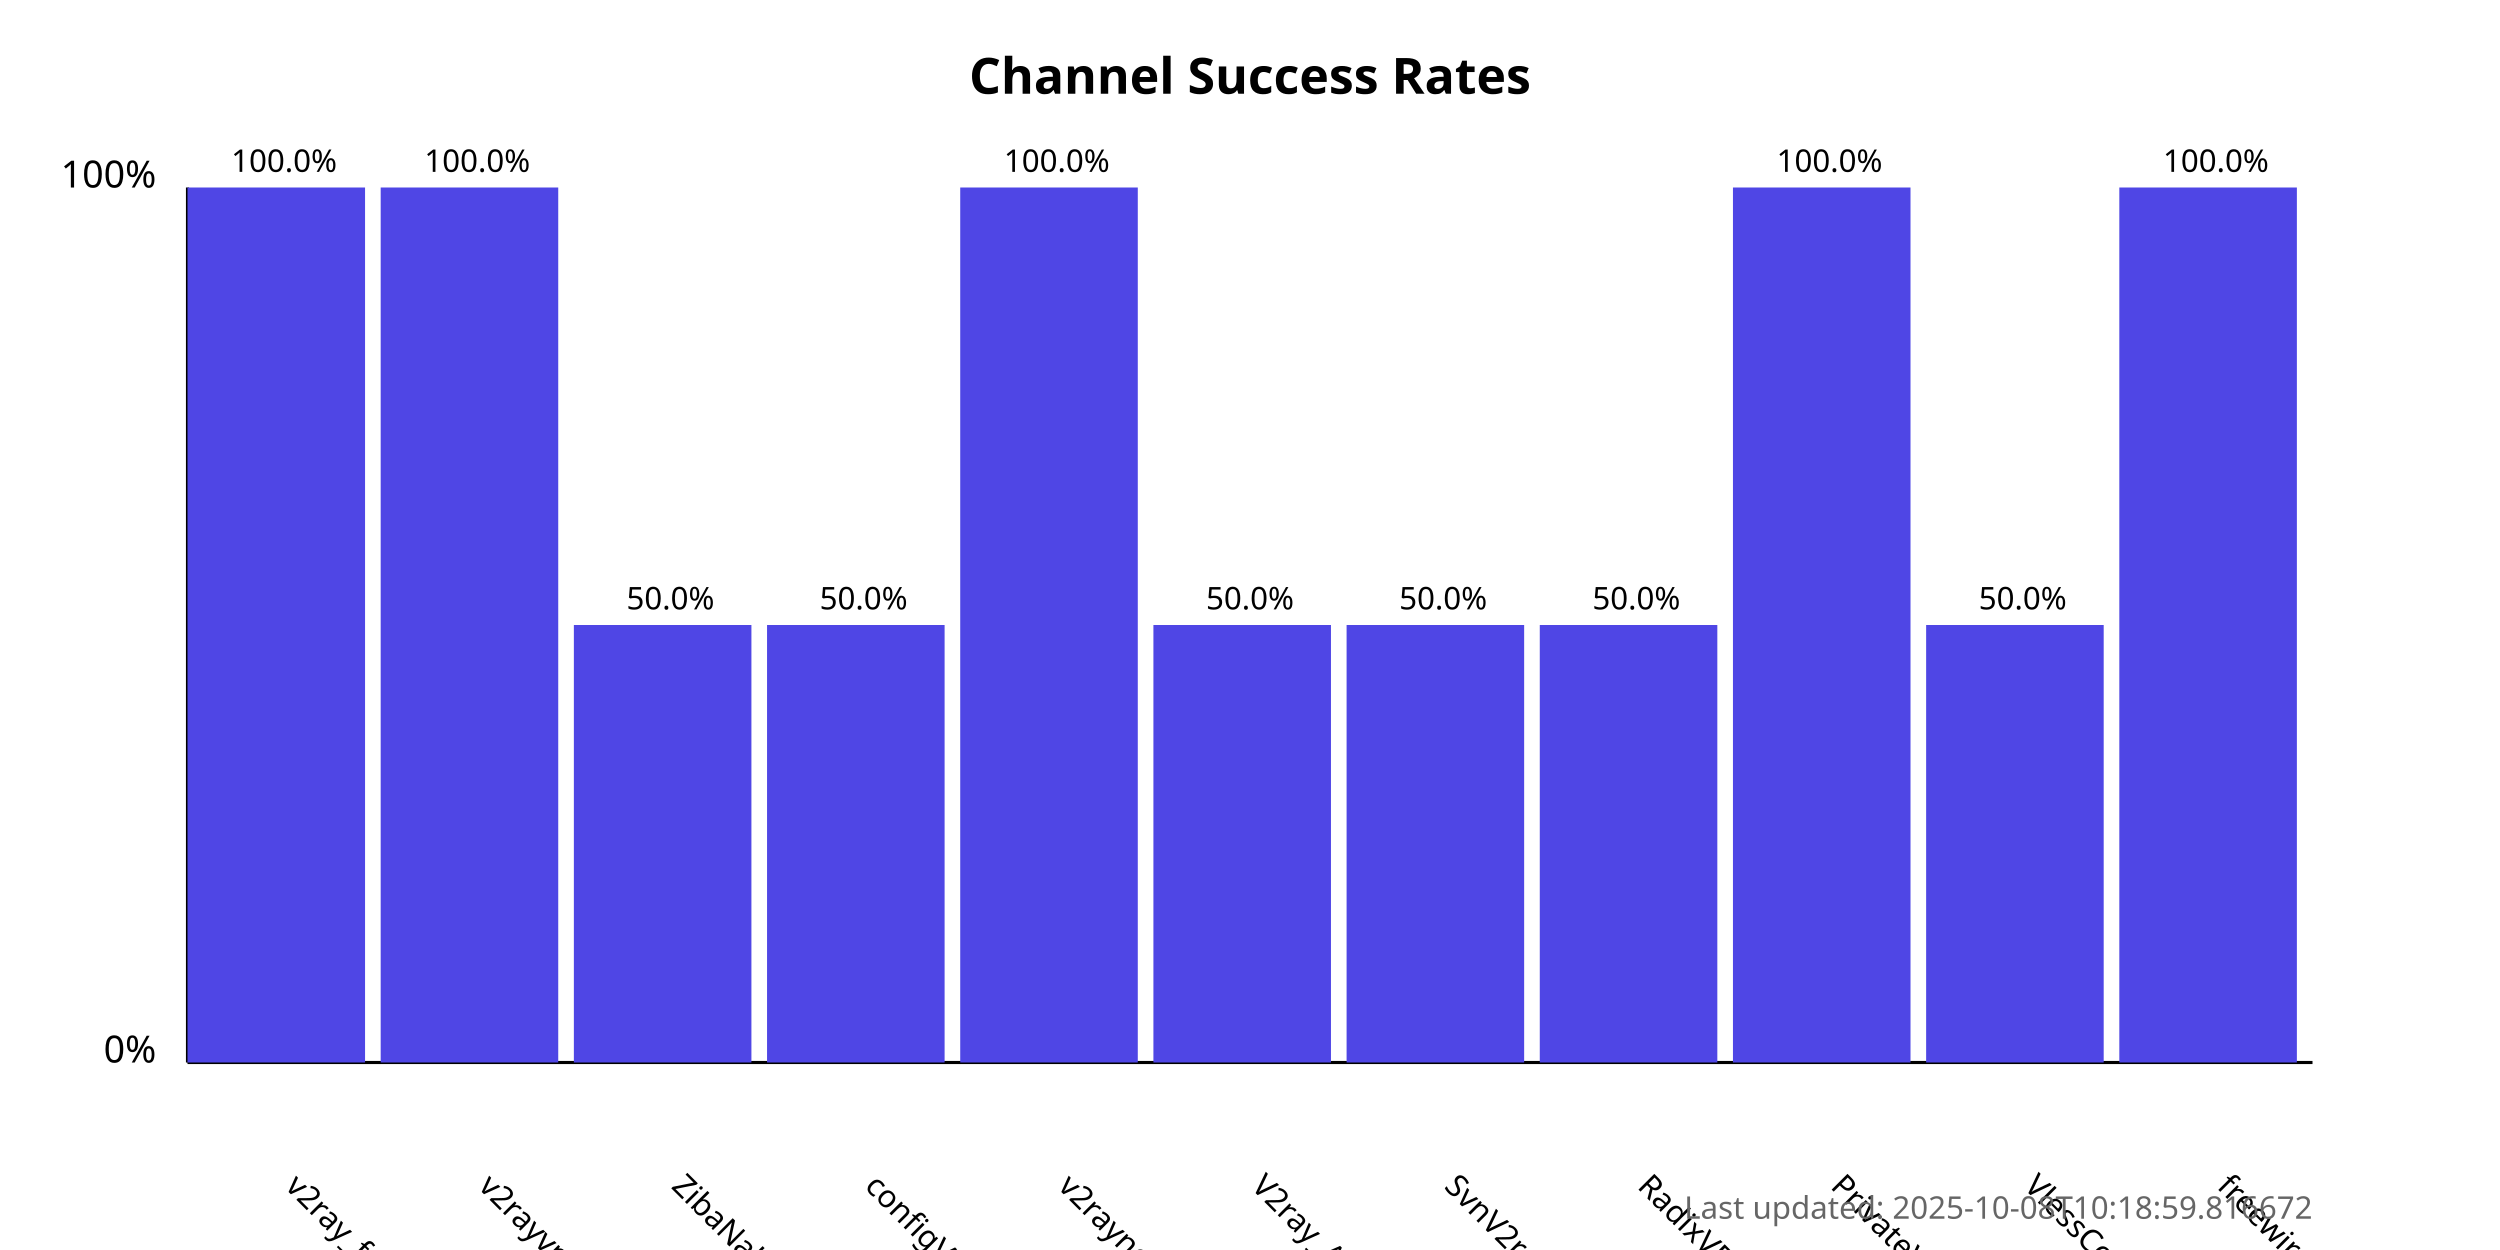
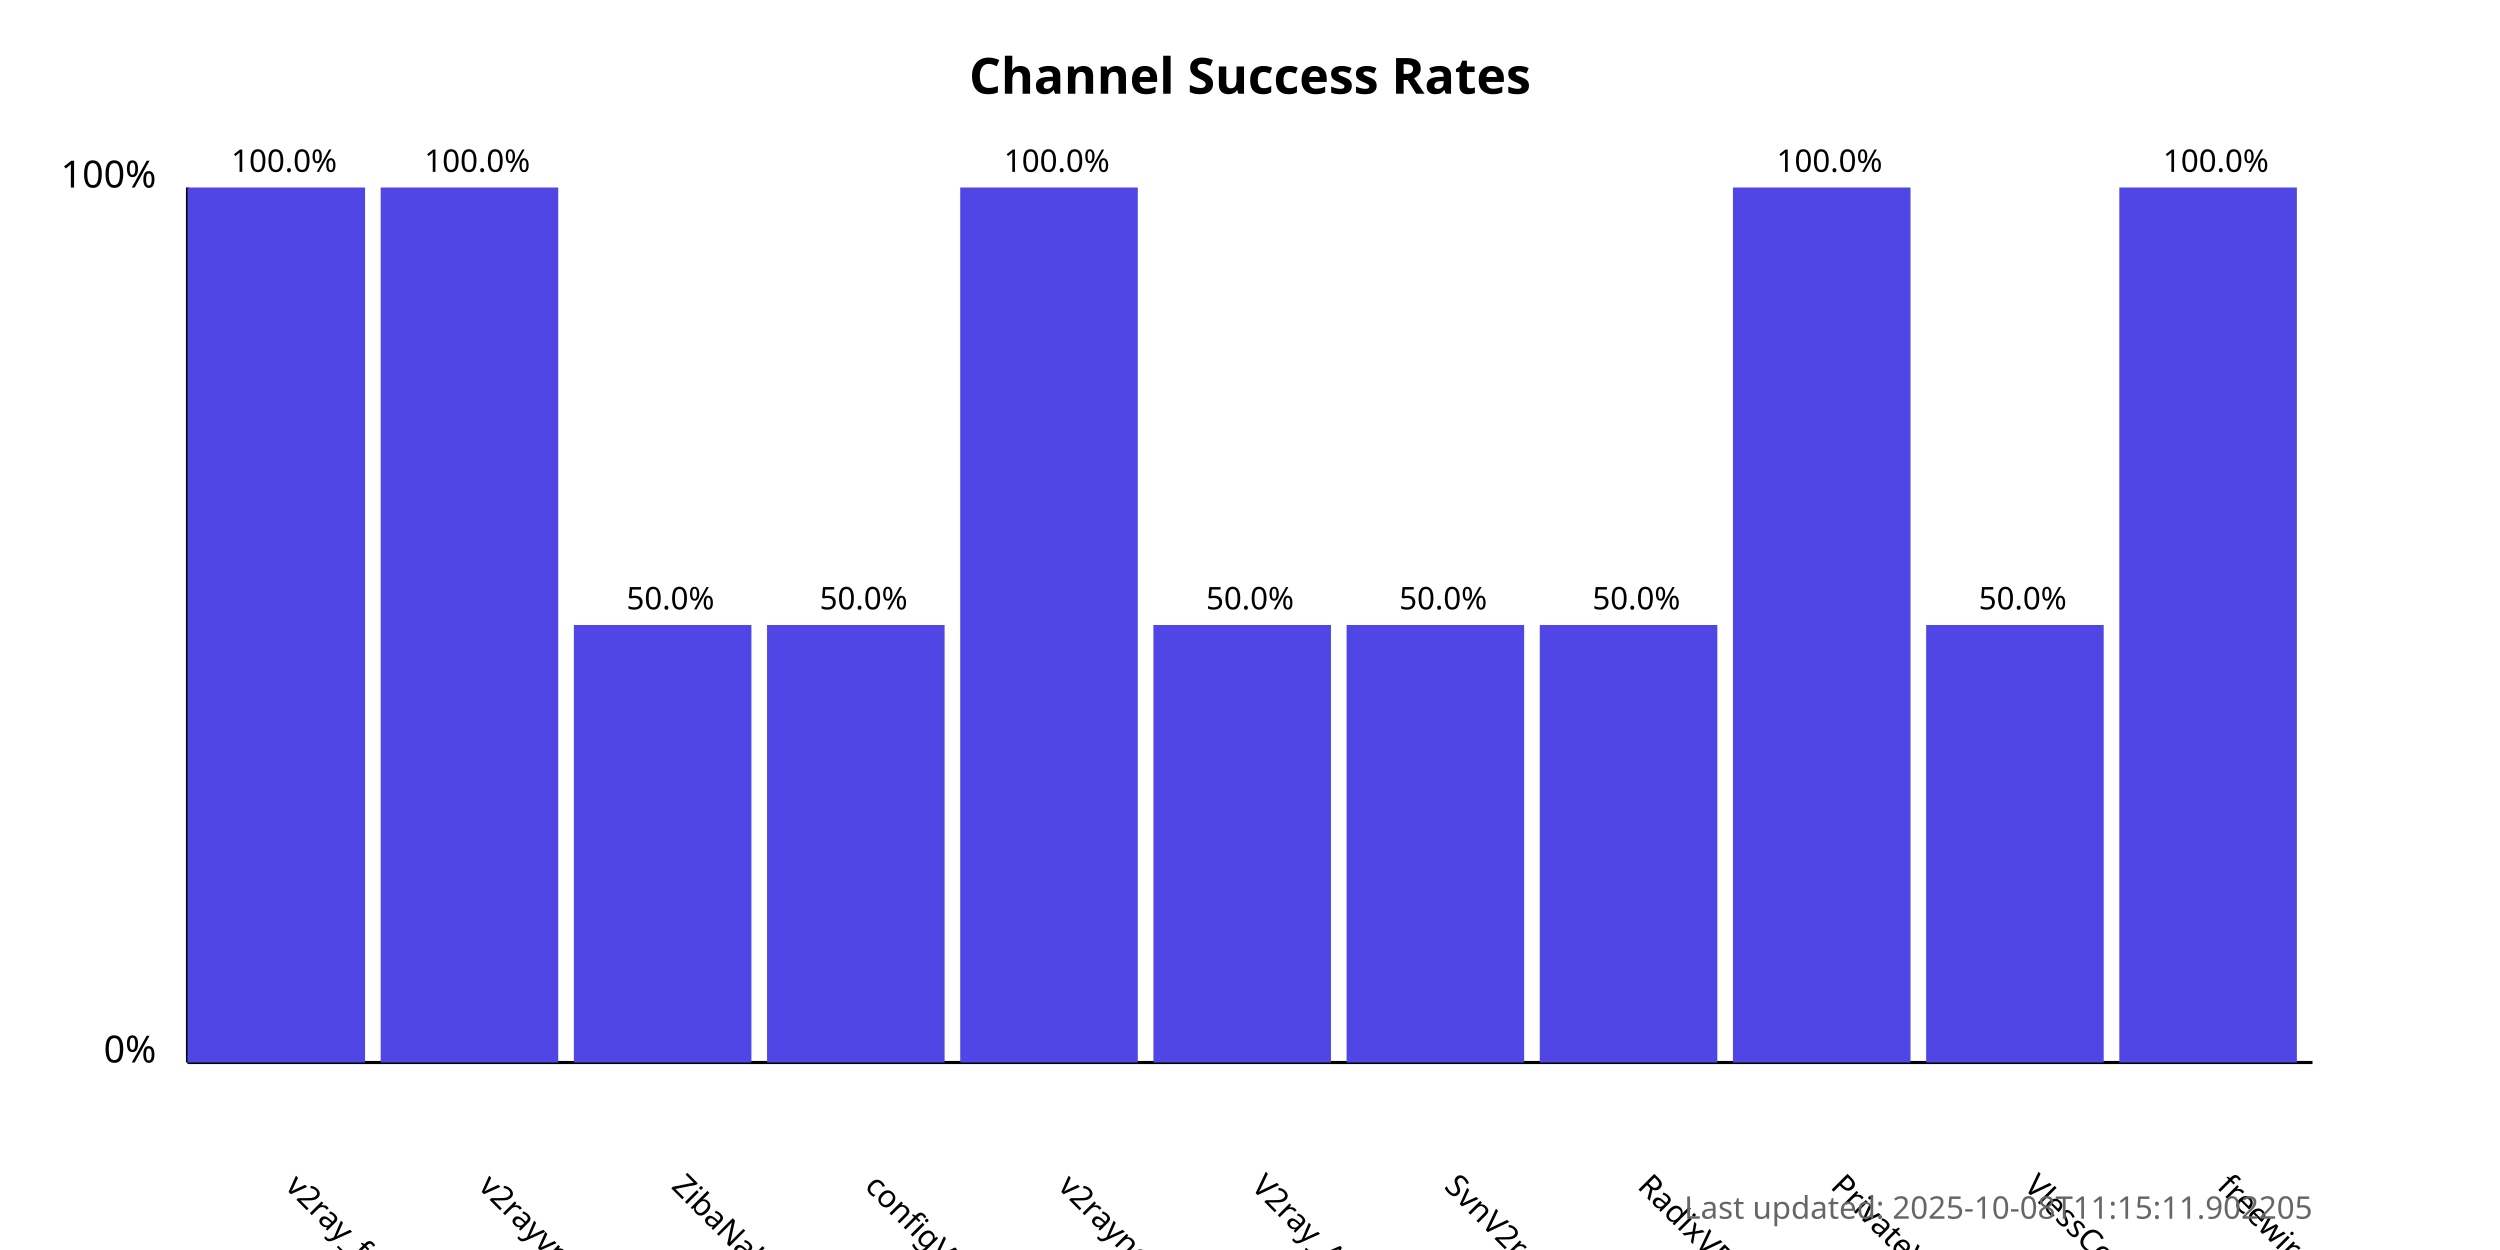
<svg xmlns="http://www.w3.org/2000/svg" width="800" height="400">
  <style>
            .chart-title { font: bold 16px sans-serif; }
            .axis-label { font: 12px sans-serif; }
            .tick-label { font: 10px sans-serif; }
            .bar { fill: #4f46e5; }
            .bar:hover { fill: #6366f1; }
            .timestamp { font: 10px sans-serif; fill: #666; }
        </style>
  <text x="400.0" y="30" text-anchor="middle" class="chart-title">
            Channel Success Rates
        </text>
  <line x1="60" y1="340" x2="60" y2="60" stroke="black" stroke-width="1" />
  <line x1="60" y1="340" x2="740" y2="340" stroke="black" stroke-width="1" />
  <text x="50" y="340" text-anchor="end" class="axis-label">0%</text>
  <text x="50" y="60" text-anchor="end" class="axis-label">100%</text>
  <g>
    <rect x="60" y="60.0" width="56.818" height="280.0" class="bar" />
    <text x="90.909" y="380" transform="rotate(45, 90.90909, 380)" text-anchor="start" class="tick-label">
                v2ray_free_conf
            </text>
    <text x="90.909" y="55.0" text-anchor="middle" class="tick-label">
                100.0%
            </text>
  </g>
  <g>
    <rect x="121.818" y="60.0" width="56.818" height="280.0" class="bar" />
    <text x="152.727" y="380" transform="rotate(45, 152.7273, 380)" text-anchor="start" class="tick-label">
                v2rayvpno
            </text>
    <text x="152.727" y="55.0" text-anchor="middle" class="tick-label">
                100.0%
            </text>
  </g>
  <g>
    <rect x="183.636" y="200.0" width="56.818" height="140.0" class="bar" />
    <text x="214.545" y="380" transform="rotate(45, 214.5455, 380)" text-anchor="start" class="tick-label">
                ZibaNabz
            </text>
    <text x="214.545" y="195.0" text-anchor="middle" class="tick-label">
                50.0%
            </text>
  </g>
  <g>
    <rect x="245.455" y="200.0" width="56.818" height="140.0" class="bar" />
    <text x="276.364" y="380" transform="rotate(45, 276.3636, 380)" text-anchor="start" class="tick-label">
                configV2rayForFree
            </text>
    <text x="276.364" y="195.0" text-anchor="middle" class="tick-label">
                50.0%
            </text>
  </g>
  <g>
    <rect x="307.273" y="60.0" width="56.818" height="280.0" class="bar" />
    <text x="338.182" y="380" transform="rotate(45, 338.1818, 380)" text-anchor="start" class="tick-label">
                v2rayngvpn
            </text>
    <text x="338.182" y="55.0" text-anchor="middle" class="tick-label">
                100.0%
            </text>
  </g>
  <g>
    <rect x="369.091" y="200.0" width="56.818" height="140.0" class="bar" />
    <text x="400.0" y="380" transform="rotate(45, 400.0, 380)" text-anchor="start" class="tick-label">
                V2ray_Alpha
            </text>
    <text x="400.0" y="195.0" text-anchor="middle" class="tick-label">
                50.0%
            </text>
  </g>
  <g>
    <rect x="430.909" y="200.0" width="56.818" height="140.0" class="bar" />
    <text x="461.818" y="380" transform="rotate(45, 461.8182, 380)" text-anchor="start" class="tick-label">
                SvnV2ray
            </text>
    <text x="461.818" y="195.0" text-anchor="middle" class="tick-label">
                50.0%
            </text>
  </g>
  <g>
    <rect x="492.727" y="200.0" width="56.818" height="140.0" class="bar" />
    <text x="523.636" y="380" transform="rotate(45, 523.6364, 380)" text-anchor="start" class="tick-label">
                RadixVPN
            </text>
    <text x="523.636" y="195.0" text-anchor="middle" class="tick-label">
                50.0%
            </text>
  </g>
  <g>
    <rect x="554.545" y="60.0" width="56.818" height="280.0" class="bar" />
    <text x="585.455" y="380" transform="rotate(45, 585.4545, 380)" text-anchor="start" class="tick-label">
                PrivateVPNs
            </text>
    <text x="585.455" y="55.0" text-anchor="middle" class="tick-label">
                100.0%
            </text>
  </g>
  <g>
    <rect x="616.364" y="200.0" width="56.818" height="140.0" class="bar" />
    <text x="647.273" y="380" transform="rotate(45, 647.2727, 380)" text-anchor="start" class="tick-label">
                VlessConfig
            </text>
    <text x="647.273" y="195.0" text-anchor="middle" class="tick-label">
                50.0%
            </text>
  </g>
  <g>
    <rect x="678.182" y="60.0" width="56.818" height="280.0" class="bar" />
    <text x="709.091" y="380" transform="rotate(45, 709.0909, 380)" text-anchor="start" class="tick-label">
                freewireguard
            </text>
    <text x="709.091" y="55.0" text-anchor="middle" class="tick-label">
                100.0%
            </text>
  </g>
  <text x="740" y="390" text-anchor="end" class="timestamp">
-             Last updated: 2025-10-08T10:18:59.816672
+             Last updated: 2025-10-08T11:15:11.902205
        </text>
</svg>
